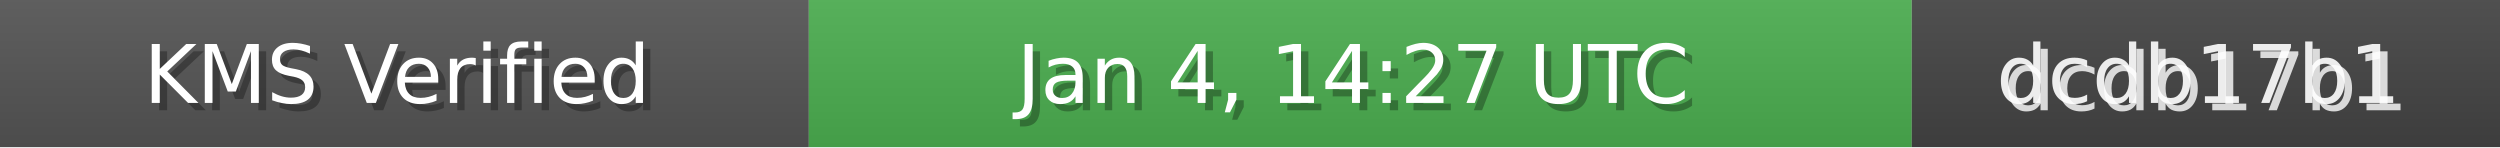
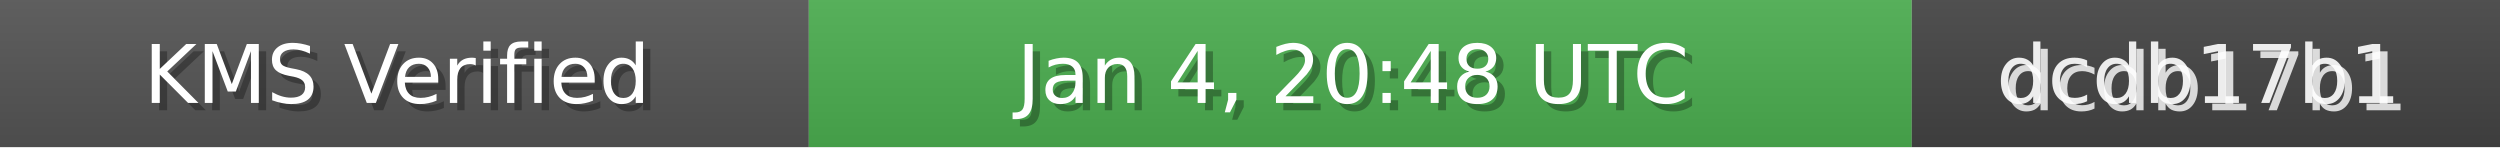
<svg xmlns="http://www.w3.org/2000/svg" width="340" height="20" role="img">
  <linearGradient id="bg" x2="0" y2="100%">
    <stop offset="0" stop-color="#bbb" stop-opacity=".1" />
    <stop offset="1" stop-opacity=".1" />
  </linearGradient>
  <rect width="110" height="20" fill="#555" />
  <rect x="110" width="150" height="20" fill="#4CAF50" />
  <rect x="260" width="80" height="20" fill="#444" />
  <rect width="340" height="20" fill="url(#bg)" />
  <g fill="#fff" text-anchor="middle" font-family="Verdana,Geneva,DejaVu Sans,sans-serif" font-size="11">
    <text x="55" y="15" fill="#000" fill-opacity=".3">KMS Verified</text>
    <text x="54" y="14">KMS Verified</text>
-     <text x="185" y="15" fill="#000" fill-opacity=".3">Jan 4, 14:27 UTC</text>
-     <text x="184" y="14">Jan 4, 14:27 UTC</text>
+     <text x="185" y="15" fill="#000" fill-opacity=".3">Jan 4, 20:48 UTC</text>
+     <text x="184" y="14">Jan 4, 20:48 UTC</text>
    <text x="300" y="15" fill="#fff" fill-opacity=".8">dcdb17b1</text>
    <text x="299" y="14" fill="#fff" fill-opacity=".9">dcdb17b1</text>
  </g>
</svg>
